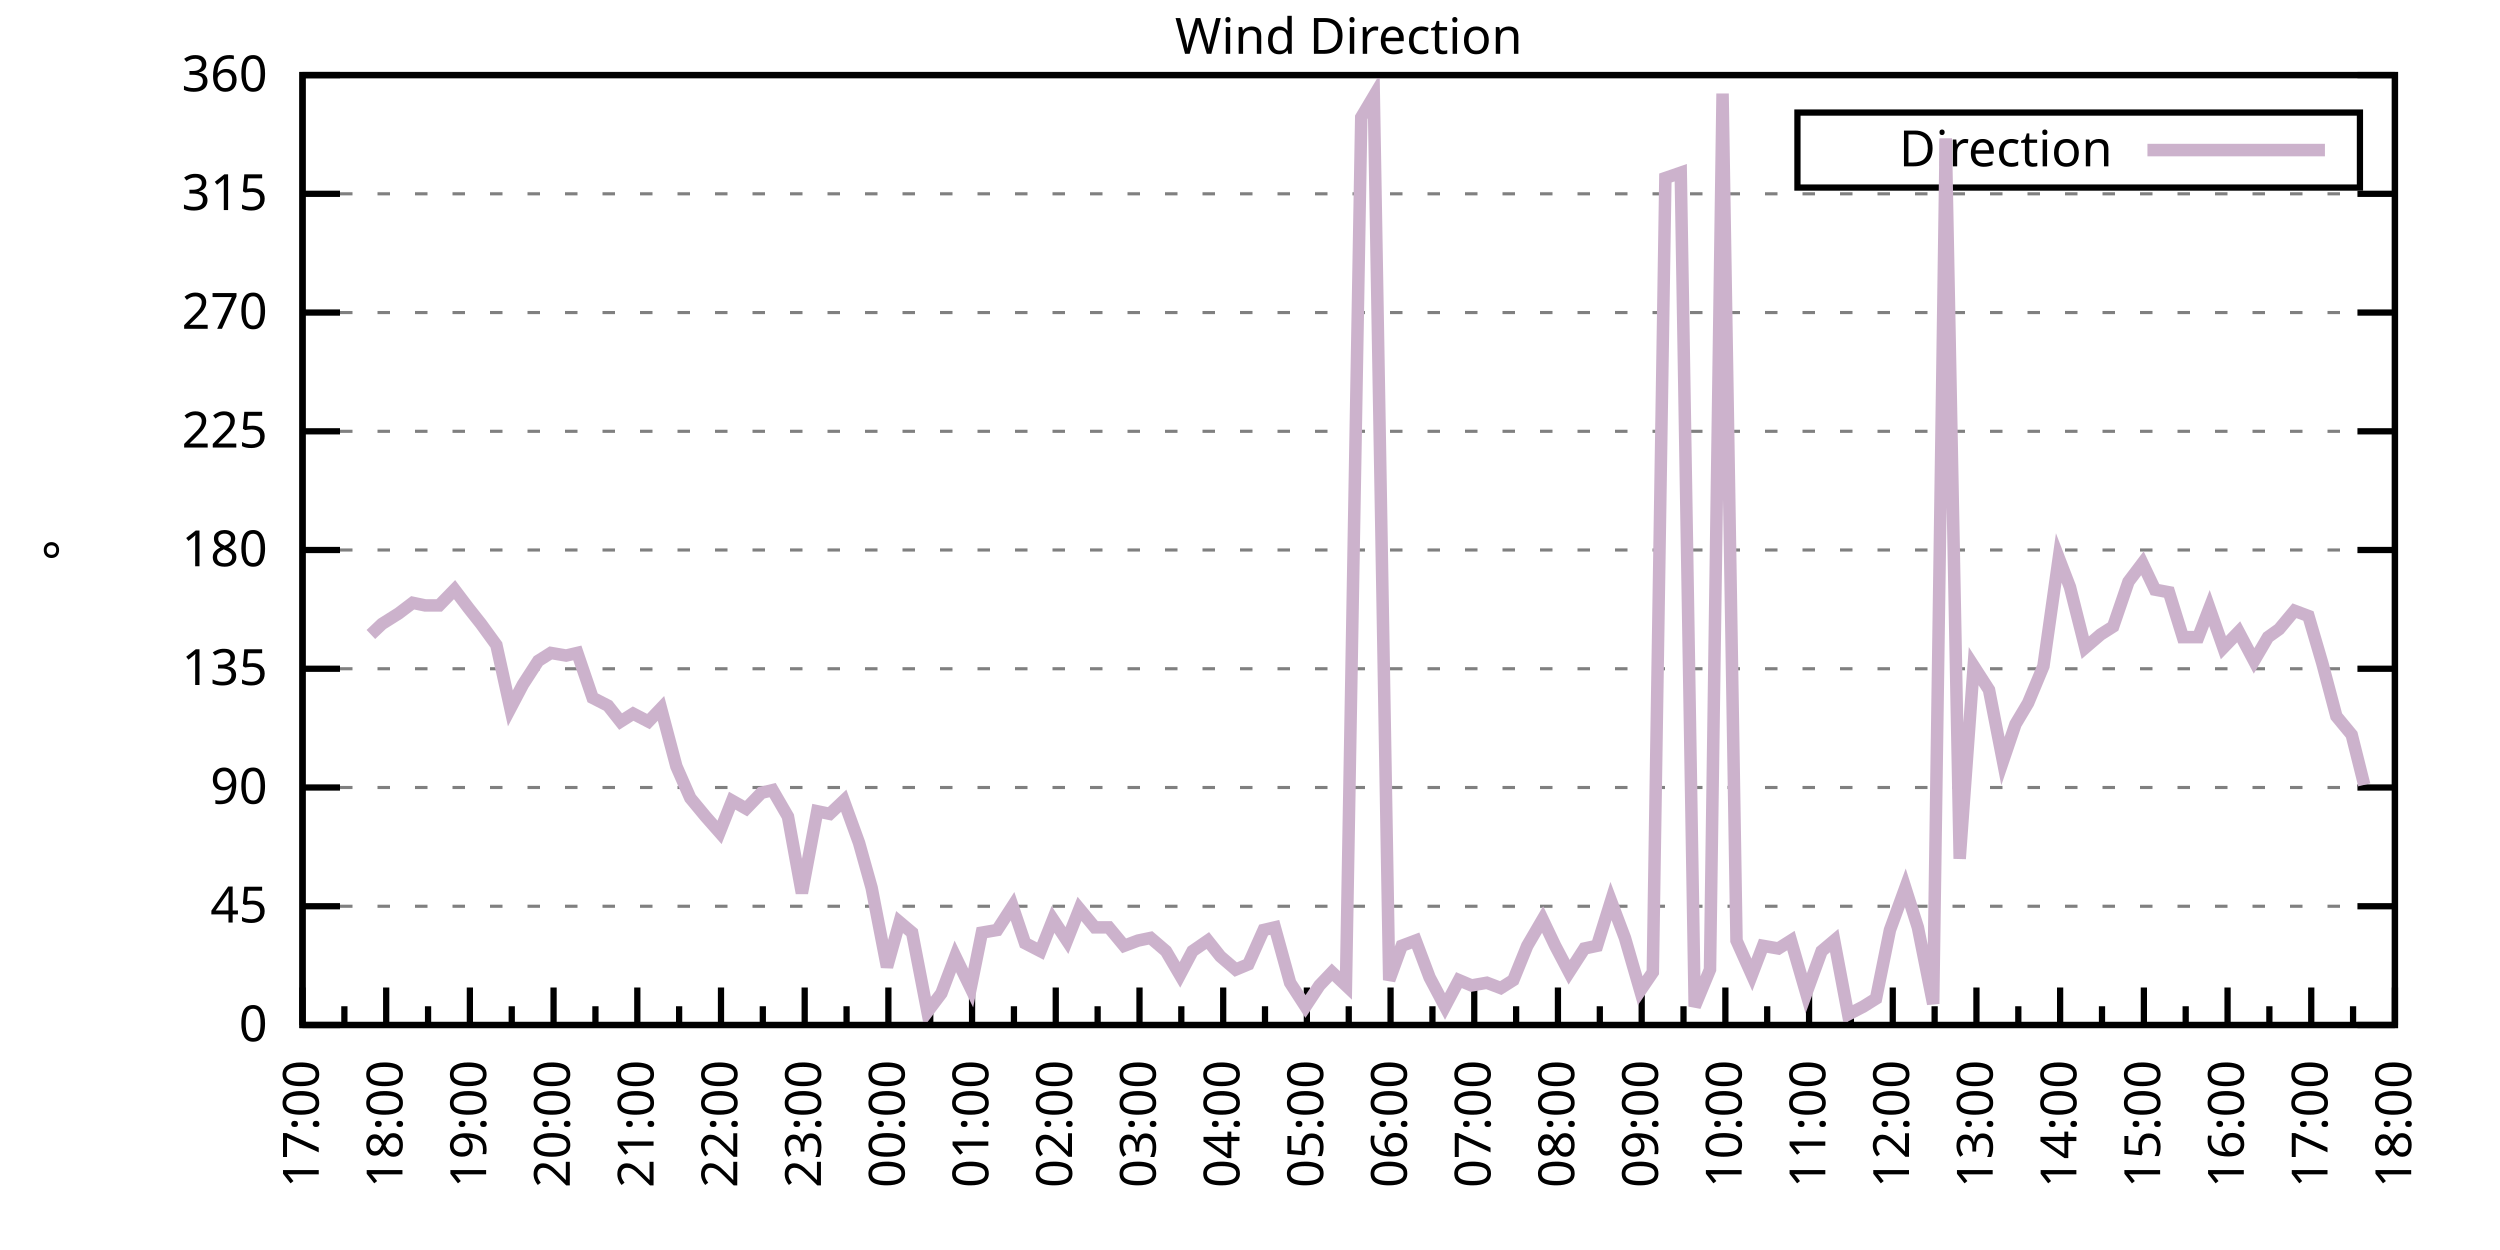
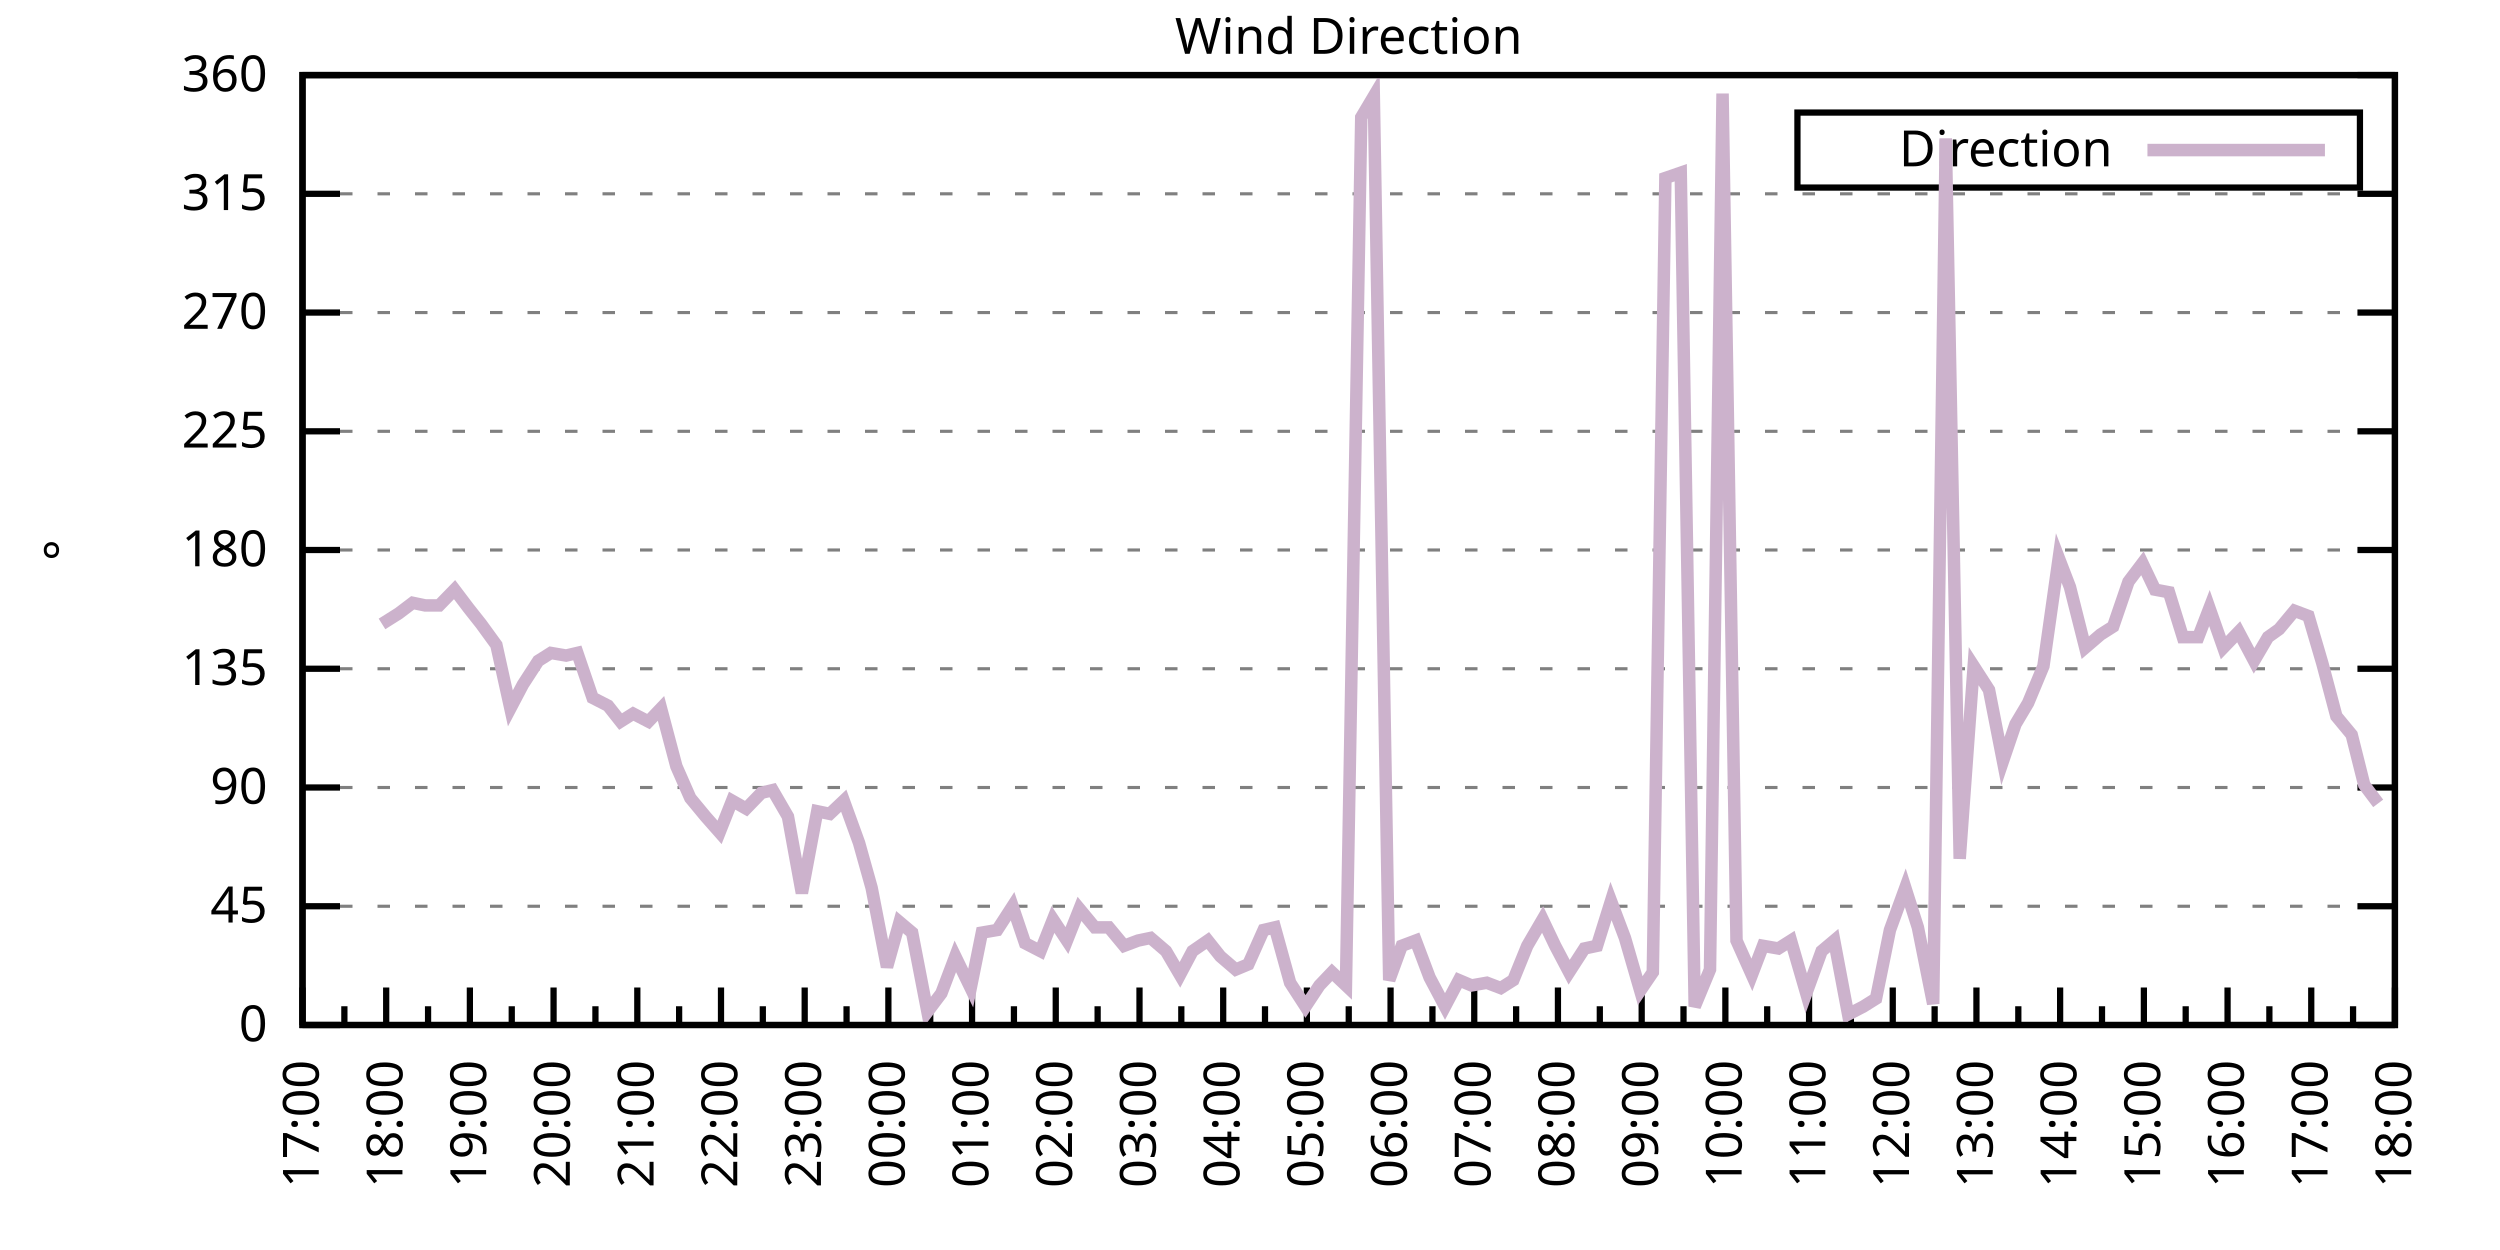
<svg xmlns="http://www.w3.org/2000/svg" xmlns:xlink="http://www.w3.org/1999/xlink" width="400" height="200" viewBox="0 0 400 200">
  <g id="gnuplot_canvas">
    <rect x="0" y="0" width="400" height="200" fill="none" />
    <defs>
      <circle id="gpDot" r="0.5" stroke-width="0.5" stroke="currentColor" />
      <path id="gpPt0" stroke-width="0.333" stroke="currentColor" d="M-1,0 h2 M0,-1 v2" />
      <path id="gpPt1" stroke-width="0.333" stroke="currentColor" d="M-1,-1 L1,1 M1,-1 L-1,1" />
      <path id="gpPt2" stroke-width="0.333" stroke="currentColor" d="M-1,0 L1,0 M0,-1 L0,1 M-1,-1 L1,1 M-1,1 L1,-1" />
      <rect id="gpPt3" stroke-width="0.333" stroke="currentColor" x="-1" y="-1" width="2" height="2" />
      <rect id="gpPt4" stroke-width="0.333" stroke="currentColor" fill="currentColor" x="-1" y="-1" width="2" height="2" />
      <circle id="gpPt5" stroke-width="0.333" stroke="currentColor" cx="0" cy="0" r="1" />
      <use xlink:href="#gpPt5" id="gpPt6" fill="currentColor" stroke="none" />
      <path id="gpPt7" stroke-width="0.333" stroke="currentColor" d="M0,-1.33 L-1.33,0.67 L1.33,0.67 z" />
      <use xlink:href="#gpPt7" id="gpPt8" fill="currentColor" stroke="none" />
      <use xlink:href="#gpPt7" id="gpPt9" stroke="currentColor" transform="rotate(180)" />
      <use xlink:href="#gpPt9" id="gpPt10" fill="currentColor" stroke="none" />
      <use xlink:href="#gpPt3" id="gpPt11" stroke="currentColor" transform="rotate(45)" />
      <use xlink:href="#gpPt11" id="gpPt12" fill="currentColor" stroke="none" />
      <path id="gpPt13" stroke-width="0.333" stroke="currentColor" d="M0,1.330 L1.265,0.411 L0.782,-1.067 L-0.782,-1.076 L-1.265,0.411 z" />
      <use xlink:href="#gpPt13" id="gpPt14" fill="currentColor" stroke="none" />
      <filter id="textbox" filterUnits="objectBoundingBox" x="0" y="0" height="1" width="1">
        <feFlood flood-color="white" flood-opacity="1" result="bgnd" />
        <feComposite in="SourceGraphic" in2="bgnd" operator="atop" />
      </filter>
      <filter id="greybox" filterUnits="objectBoundingBox" x="0" y="0" height="1" width="1">
        <feFlood flood-color="lightgrey" flood-opacity="1" result="grey" />
        <feComposite in="SourceGraphic" in2="grey" operator="atop" />
      </filter>
    </defs>
    <g fill="none" color="white" stroke="currentColor" stroke-width="1.00" stroke-linecap="butt" stroke-linejoin="miter">
</g>
    <g fill="none" color="black" stroke="currentColor" stroke-width="1.00" stroke-linecap="butt" stroke-linejoin="miter">
      <g stroke="none" shape-rendering="crispEdges">
        <polygon fill="rgb(255, 255, 255)" points="48.40,164.00 383.18,164.00 383.18,12.02 48.40,12.02 " />
      </g>
    </g>
    <g fill="none" color="black" stroke="currentColor" stroke-width="1.00" stroke-linecap="butt" stroke-linejoin="miter">
</g>
    <g fill="none" color="black" stroke="black" stroke-width="0.50" stroke-linecap="butt" stroke-linejoin="miter">
</g>
    <g fill="none" color="gray" stroke="currentColor" stroke-width="0.50" stroke-linecap="butt" stroke-linejoin="miter">
      <path stroke="gray" stroke-dasharray="2,4" class="gridline" d="M48.40,164.00 L383.19,164.00  " />
    </g>
    <g fill="none" color="gray" stroke="gray" stroke-width="1.00" stroke-linecap="butt" stroke-linejoin="miter">
</g>
    <g fill="none" color="black" stroke="currentColor" stroke-width="1.00" stroke-linecap="butt" stroke-linejoin="miter">
      <path stroke="black" d="M48.40,164.00 L54.40,164.00 M383.19,164.00 L377.19,164.00  " />
      <g transform="translate(42.80,166.60)" stroke="none" fill="black" font-family="Sans" font-size="8.00" text-anchor="end">
        <text>
          <tspan font-family="Sans"> 0</tspan>
        </text>
      </g>
    </g>
    <g fill="none" color="black" stroke="currentColor" stroke-width="1.00" stroke-linecap="butt" stroke-linejoin="miter">
</g>
    <g fill="none" color="black" stroke="black" stroke-width="0.50" stroke-linecap="butt" stroke-linejoin="miter">
</g>
    <g fill="none" color="gray" stroke="currentColor" stroke-width="0.50" stroke-linecap="butt" stroke-linejoin="miter">
      <path stroke="gray" stroke-dasharray="2,4" class="gridline" d="M48.40,145.00 L383.19,145.00  " />
    </g>
    <g fill="none" color="gray" stroke="gray" stroke-width="1.00" stroke-linecap="butt" stroke-linejoin="miter">
</g>
    <g fill="none" color="black" stroke="currentColor" stroke-width="1.00" stroke-linecap="butt" stroke-linejoin="miter">
      <path stroke="black" d="M48.40,145.00 L54.40,145.00 M383.19,145.00 L377.19,145.00  " />
      <g transform="translate(42.80,147.60)" stroke="none" fill="black" font-family="Sans" font-size="8.00" text-anchor="end">
        <text>
          <tspan font-family="Sans"> 45</tspan>
        </text>
      </g>
    </g>
    <g fill="none" color="black" stroke="currentColor" stroke-width="1.00" stroke-linecap="butt" stroke-linejoin="miter">
</g>
    <g fill="none" color="black" stroke="black" stroke-width="0.50" stroke-linecap="butt" stroke-linejoin="miter">
</g>
    <g fill="none" color="gray" stroke="currentColor" stroke-width="0.50" stroke-linecap="butt" stroke-linejoin="miter">
      <path stroke="gray" stroke-dasharray="2,4" class="gridline" d="M48.40,126.00 L383.19,126.00  " />
    </g>
    <g fill="none" color="gray" stroke="gray" stroke-width="1.00" stroke-linecap="butt" stroke-linejoin="miter">
</g>
    <g fill="none" color="black" stroke="currentColor" stroke-width="1.00" stroke-linecap="butt" stroke-linejoin="miter">
      <path stroke="black" d="M48.40,126.00 L54.40,126.00 M383.19,126.00 L377.19,126.00  " />
      <g transform="translate(42.80,128.60)" stroke="none" fill="black" font-family="Sans" font-size="8.00" text-anchor="end">
        <text>
          <tspan font-family="Sans"> 90</tspan>
        </text>
      </g>
    </g>
    <g fill="none" color="black" stroke="currentColor" stroke-width="1.00" stroke-linecap="butt" stroke-linejoin="miter">
</g>
    <g fill="none" color="black" stroke="black" stroke-width="0.50" stroke-linecap="butt" stroke-linejoin="miter">
</g>
    <g fill="none" color="gray" stroke="currentColor" stroke-width="0.50" stroke-linecap="butt" stroke-linejoin="miter">
      <path stroke="gray" stroke-dasharray="2,4" class="gridline" d="M48.40,107.00 L383.19,107.00  " />
    </g>
    <g fill="none" color="gray" stroke="gray" stroke-width="1.00" stroke-linecap="butt" stroke-linejoin="miter">
</g>
    <g fill="none" color="black" stroke="currentColor" stroke-width="1.00" stroke-linecap="butt" stroke-linejoin="miter">
      <path stroke="black" d="M48.40,107.00 L54.40,107.00 M383.19,107.00 L377.19,107.00  " />
      <g transform="translate(42.80,109.60)" stroke="none" fill="black" font-family="Sans" font-size="8.00" text-anchor="end">
        <text>
          <tspan font-family="Sans"> 135</tspan>
        </text>
      </g>
    </g>
    <g fill="none" color="black" stroke="currentColor" stroke-width="1.00" stroke-linecap="butt" stroke-linejoin="miter">
</g>
    <g fill="none" color="black" stroke="black" stroke-width="0.50" stroke-linecap="butt" stroke-linejoin="miter">
</g>
    <g fill="none" color="gray" stroke="currentColor" stroke-width="0.50" stroke-linecap="butt" stroke-linejoin="miter">
      <path stroke="gray" stroke-dasharray="2,4" class="gridline" d="M48.40,88.00 L383.19,88.00  " />
    </g>
    <g fill="none" color="gray" stroke="gray" stroke-width="1.00" stroke-linecap="butt" stroke-linejoin="miter">
</g>
    <g fill="none" color="black" stroke="currentColor" stroke-width="1.00" stroke-linecap="butt" stroke-linejoin="miter">
      <path stroke="black" d="M48.40,88.00 L54.40,88.00 M383.19,88.00 L377.19,88.00  " />
      <g transform="translate(42.80,90.60)" stroke="none" fill="black" font-family="Sans" font-size="8.00" text-anchor="end">
        <text>
          <tspan font-family="Sans"> 180</tspan>
        </text>
      </g>
    </g>
    <g fill="none" color="black" stroke="currentColor" stroke-width="1.00" stroke-linecap="butt" stroke-linejoin="miter">
</g>
    <g fill="none" color="black" stroke="black" stroke-width="0.50" stroke-linecap="butt" stroke-linejoin="miter">
</g>
    <g fill="none" color="gray" stroke="currentColor" stroke-width="0.50" stroke-linecap="butt" stroke-linejoin="miter">
      <path stroke="gray" stroke-dasharray="2,4" class="gridline" d="M48.40,69.01 L383.19,69.01  " />
    </g>
    <g fill="none" color="gray" stroke="gray" stroke-width="1.00" stroke-linecap="butt" stroke-linejoin="miter">
</g>
    <g fill="none" color="black" stroke="currentColor" stroke-width="1.00" stroke-linecap="butt" stroke-linejoin="miter">
      <path stroke="black" d="M48.40,69.01 L54.40,69.01 M383.19,69.01 L377.19,69.01  " />
      <g transform="translate(42.80,71.61)" stroke="none" fill="black" font-family="Sans" font-size="8.00" text-anchor="end">
        <text>
          <tspan font-family="Sans"> 225</tspan>
        </text>
      </g>
    </g>
    <g fill="none" color="black" stroke="currentColor" stroke-width="1.00" stroke-linecap="butt" stroke-linejoin="miter">
</g>
    <g fill="none" color="black" stroke="black" stroke-width="0.50" stroke-linecap="butt" stroke-linejoin="miter">
</g>
    <g fill="none" color="gray" stroke="currentColor" stroke-width="0.50" stroke-linecap="butt" stroke-linejoin="miter">
      <path stroke="gray" stroke-dasharray="2,4" class="gridline" d="M48.40,50.01 L383.19,50.01  " />
    </g>
    <g fill="none" color="gray" stroke="gray" stroke-width="1.00" stroke-linecap="butt" stroke-linejoin="miter">
</g>
    <g fill="none" color="black" stroke="currentColor" stroke-width="1.00" stroke-linecap="butt" stroke-linejoin="miter">
      <path stroke="black" d="M48.40,50.01 L54.40,50.01 M383.19,50.01 L377.19,50.01  " />
      <g transform="translate(42.80,52.61)" stroke="none" fill="black" font-family="Sans" font-size="8.00" text-anchor="end">
        <text>
          <tspan font-family="Sans"> 270</tspan>
        </text>
      </g>
    </g>
    <g fill="none" color="black" stroke="currentColor" stroke-width="1.00" stroke-linecap="butt" stroke-linejoin="miter">
</g>
    <g fill="none" color="black" stroke="black" stroke-width="0.50" stroke-linecap="butt" stroke-linejoin="miter">
</g>
    <g fill="none" color="gray" stroke="currentColor" stroke-width="0.50" stroke-linecap="butt" stroke-linejoin="miter">
      <path stroke="gray" stroke-dasharray="2,4" class="gridline" d="M48.40,31.01 L383.19,31.01  " />
    </g>
    <g fill="none" color="gray" stroke="gray" stroke-width="1.00" stroke-linecap="butt" stroke-linejoin="miter">
</g>
    <g fill="none" color="black" stroke="currentColor" stroke-width="1.00" stroke-linecap="butt" stroke-linejoin="miter">
      <path stroke="black" d="M48.40,31.01 L54.40,31.01 M383.19,31.01 L377.19,31.01  " />
      <g transform="translate(42.80,33.61)" stroke="none" fill="black" font-family="Sans" font-size="8.00" text-anchor="end">
        <text>
          <tspan font-family="Sans"> 315</tspan>
        </text>
      </g>
    </g>
    <g fill="none" color="black" stroke="currentColor" stroke-width="1.00" stroke-linecap="butt" stroke-linejoin="miter">
</g>
    <g fill="none" color="black" stroke="black" stroke-width="0.50" stroke-linecap="butt" stroke-linejoin="miter">
</g>
    <g fill="none" color="gray" stroke="currentColor" stroke-width="0.50" stroke-linecap="butt" stroke-linejoin="miter">
      <path stroke="gray" stroke-dasharray="2,4" class="gridline" d="M48.40,12.01 L383.19,12.01  " />
    </g>
    <g fill="none" color="gray" stroke="gray" stroke-width="1.00" stroke-linecap="butt" stroke-linejoin="miter">
</g>
    <g fill="none" color="black" stroke="currentColor" stroke-width="1.00" stroke-linecap="butt" stroke-linejoin="miter">
      <path stroke="black" d="M48.40,12.01 L54.40,12.01 M383.19,12.01 L377.19,12.01  " />
      <g transform="translate(42.80,14.61)" stroke="none" fill="black" font-family="Sans" font-size="8.00" text-anchor="end">
        <text>
          <tspan font-family="Sans"> 360</tspan>
        </text>
      </g>
    </g>
    <g fill="none" color="black" stroke="currentColor" stroke-width="1.00" stroke-linecap="butt" stroke-linejoin="miter">
      <path stroke="black" d="M48.40,164.00 L48.40,158.00  " />
      <g transform="translate(51.00,169.60) rotate(270)" stroke="none" fill="black" font-family="Sans" font-size="8.00" text-anchor="end">
        <text>
          <tspan font-family="Sans">17:00</tspan>
        </text>
      </g>
    </g>
    <g fill="none" color="black" stroke="currentColor" stroke-width="1.00" stroke-linecap="butt" stroke-linejoin="miter">
      <path stroke="black" d="M55.10,164.00 L55.10,161.00 M61.79,164.00 L61.79,158.00  " />
      <g transform="translate(64.39,169.60) rotate(270)" stroke="none" fill="black" font-family="Sans" font-size="8.00" text-anchor="end">
        <text>
          <tspan font-family="Sans">18:00</tspan>
        </text>
      </g>
    </g>
    <g fill="none" color="black" stroke="currentColor" stroke-width="1.00" stroke-linecap="butt" stroke-linejoin="miter">
      <path stroke="black" d="M68.49,164.00 L68.49,161.00 M75.18,164.00 L75.18,158.00  " />
      <g transform="translate(77.78,169.60) rotate(270)" stroke="none" fill="black" font-family="Sans" font-size="8.00" text-anchor="end">
        <text>
          <tspan font-family="Sans">19:00</tspan>
        </text>
      </g>
    </g>
    <g fill="none" color="black" stroke="currentColor" stroke-width="1.00" stroke-linecap="butt" stroke-linejoin="miter">
      <path stroke="black" d="M81.88,164.00 L81.88,161.00 M88.57,164.00 L88.57,158.00  " />
      <g transform="translate(91.17,169.60) rotate(270)" stroke="none" fill="black" font-family="Sans" font-size="8.00" text-anchor="end">
        <text>
          <tspan font-family="Sans">20:00</tspan>
        </text>
      </g>
    </g>
    <g fill="none" color="black" stroke="currentColor" stroke-width="1.00" stroke-linecap="butt" stroke-linejoin="miter">
      <path stroke="black" d="M95.27,164.00 L95.27,161.00 M101.97,164.00 L101.97,158.00  " />
      <g transform="translate(104.57,169.60) rotate(270)" stroke="none" fill="black" font-family="Sans" font-size="8.00" text-anchor="end">
        <text>
          <tspan font-family="Sans">21:00</tspan>
        </text>
      </g>
    </g>
    <g fill="none" color="black" stroke="currentColor" stroke-width="1.00" stroke-linecap="butt" stroke-linejoin="miter">
      <path stroke="black" d="M108.66,164.00 L108.66,161.00 M115.36,164.00 L115.36,158.00  " />
      <g transform="translate(117.96,169.60) rotate(270)" stroke="none" fill="black" font-family="Sans" font-size="8.00" text-anchor="end">
        <text>
          <tspan font-family="Sans">22:00</tspan>
        </text>
      </g>
    </g>
    <g fill="none" color="black" stroke="currentColor" stroke-width="1.00" stroke-linecap="butt" stroke-linejoin="miter">
      <path stroke="black" d="M122.05,164.00 L122.05,161.00 M128.75,164.00 L128.75,158.00  " />
      <g transform="translate(131.35,169.60) rotate(270)" stroke="none" fill="black" font-family="Sans" font-size="8.00" text-anchor="end">
        <text>
          <tspan font-family="Sans">23:00</tspan>
        </text>
      </g>
    </g>
    <g fill="none" color="black" stroke="currentColor" stroke-width="1.00" stroke-linecap="butt" stroke-linejoin="miter">
      <path stroke="black" d="M135.45,164.00 L135.45,161.00 M142.14,164.00 L142.14,158.00  " />
      <g transform="translate(144.74,169.60) rotate(270)" stroke="none" fill="black" font-family="Sans" font-size="8.00" text-anchor="end">
        <text>
          <tspan font-family="Sans">00:00</tspan>
        </text>
      </g>
    </g>
    <g fill="none" color="black" stroke="currentColor" stroke-width="1.00" stroke-linecap="butt" stroke-linejoin="miter">
      <path stroke="black" d="M148.84,164.00 L148.84,161.00 M155.53,164.00 L155.53,158.00  " />
      <g transform="translate(158.13,169.60) rotate(270)" stroke="none" fill="black" font-family="Sans" font-size="8.00" text-anchor="end">
        <text>
          <tspan font-family="Sans">01:00</tspan>
        </text>
      </g>
    </g>
    <g fill="none" color="black" stroke="currentColor" stroke-width="1.00" stroke-linecap="butt" stroke-linejoin="miter">
      <path stroke="black" d="M162.23,164.00 L162.23,161.00 M168.92,164.00 L168.92,158.00  " />
      <g transform="translate(171.52,169.60) rotate(270)" stroke="none" fill="black" font-family="Sans" font-size="8.00" text-anchor="end">
        <text>
          <tspan font-family="Sans">02:00</tspan>
        </text>
      </g>
    </g>
    <g fill="none" color="black" stroke="currentColor" stroke-width="1.00" stroke-linecap="butt" stroke-linejoin="miter">
      <path stroke="black" d="M175.62,164.00 L175.62,161.00 M182.32,164.00 L182.32,158.00  " />
      <g transform="translate(184.92,169.60) rotate(270)" stroke="none" fill="black" font-family="Sans" font-size="8.00" text-anchor="end">
        <text>
          <tspan font-family="Sans">03:00</tspan>
        </text>
      </g>
    </g>
    <g fill="none" color="black" stroke="currentColor" stroke-width="1.00" stroke-linecap="butt" stroke-linejoin="miter">
      <path stroke="black" d="M189.01,164.00 L189.01,161.00 M195.71,164.00 L195.71,158.00  " />
      <g transform="translate(198.31,169.60) rotate(270)" stroke="none" fill="black" font-family="Sans" font-size="8.00" text-anchor="end">
        <text>
          <tspan font-family="Sans">04:00</tspan>
        </text>
      </g>
    </g>
    <g fill="none" color="black" stroke="currentColor" stroke-width="1.00" stroke-linecap="butt" stroke-linejoin="miter">
      <path stroke="black" d="M202.40,164.00 L202.40,161.00 M209.10,164.00 L209.10,158.00  " />
      <g transform="translate(211.70,169.60) rotate(270)" stroke="none" fill="black" font-family="Sans" font-size="8.00" text-anchor="end">
        <text>
          <tspan font-family="Sans">05:00</tspan>
        </text>
      </g>
    </g>
    <g fill="none" color="black" stroke="currentColor" stroke-width="1.00" stroke-linecap="butt" stroke-linejoin="miter">
      <path stroke="black" d="M215.80,164.00 L215.80,161.00 M222.49,164.00 L222.49,158.00  " />
      <g transform="translate(225.09,169.60) rotate(270)" stroke="none" fill="black" font-family="Sans" font-size="8.00" text-anchor="end">
        <text>
          <tspan font-family="Sans">06:00</tspan>
        </text>
      </g>
    </g>
    <g fill="none" color="black" stroke="currentColor" stroke-width="1.00" stroke-linecap="butt" stroke-linejoin="miter">
      <path stroke="black" d="M229.19,164.00 L229.19,161.00 M235.88,164.00 L235.88,158.00  " />
      <g transform="translate(238.48,169.60) rotate(270)" stroke="none" fill="black" font-family="Sans" font-size="8.00" text-anchor="end">
        <text>
          <tspan font-family="Sans">07:00</tspan>
        </text>
      </g>
    </g>
    <g fill="none" color="black" stroke="currentColor" stroke-width="1.00" stroke-linecap="butt" stroke-linejoin="miter">
      <path stroke="black" d="M242.58,164.00 L242.58,161.00 M249.27,164.00 L249.27,158.00  " />
      <g transform="translate(251.87,169.60) rotate(270)" stroke="none" fill="black" font-family="Sans" font-size="8.00" text-anchor="end">
        <text>
          <tspan font-family="Sans">08:00</tspan>
        </text>
      </g>
    </g>
    <g fill="none" color="black" stroke="currentColor" stroke-width="1.00" stroke-linecap="butt" stroke-linejoin="miter">
      <path stroke="black" d="M255.97,164.00 L255.97,161.00 M262.67,164.00 L262.67,158.00  " />
      <g transform="translate(265.27,169.60) rotate(270)" stroke="none" fill="black" font-family="Sans" font-size="8.00" text-anchor="end">
        <text>
          <tspan font-family="Sans">09:00</tspan>
        </text>
      </g>
    </g>
    <g fill="none" color="black" stroke="currentColor" stroke-width="1.00" stroke-linecap="butt" stroke-linejoin="miter">
      <path stroke="black" d="M269.36,164.00 L269.36,161.00 M276.06,164.00 L276.06,158.00  " />
      <g transform="translate(278.66,169.60) rotate(270)" stroke="none" fill="black" font-family="Sans" font-size="8.00" text-anchor="end">
        <text>
          <tspan font-family="Sans">10:00</tspan>
        </text>
      </g>
    </g>
    <g fill="none" color="black" stroke="currentColor" stroke-width="1.00" stroke-linecap="butt" stroke-linejoin="miter">
      <path stroke="black" d="M282.75,164.00 L282.75,161.00 M289.45,164.00 L289.45,158.00  " />
      <g transform="translate(292.05,169.60) rotate(270)" stroke="none" fill="black" font-family="Sans" font-size="8.00" text-anchor="end">
        <text>
          <tspan font-family="Sans">11:00</tspan>
        </text>
      </g>
    </g>
    <g fill="none" color="black" stroke="currentColor" stroke-width="1.00" stroke-linecap="butt" stroke-linejoin="miter">
      <path stroke="black" d="M296.14,164.00 L296.14,161.00 M302.84,164.00 L302.84,158.00  " />
      <g transform="translate(305.44,169.60) rotate(270)" stroke="none" fill="black" font-family="Sans" font-size="8.00" text-anchor="end">
        <text>
          <tspan font-family="Sans">12:00</tspan>
        </text>
      </g>
    </g>
    <g fill="none" color="black" stroke="currentColor" stroke-width="1.00" stroke-linecap="butt" stroke-linejoin="miter">
      <path stroke="black" d="M309.54,164.00 L309.54,161.00 M316.23,164.00 L316.23,158.00  " />
      <g transform="translate(318.83,169.60) rotate(270)" stroke="none" fill="black" font-family="Sans" font-size="8.00" text-anchor="end">
        <text>
          <tspan font-family="Sans">13:00</tspan>
        </text>
      </g>
    </g>
    <g fill="none" color="black" stroke="currentColor" stroke-width="1.00" stroke-linecap="butt" stroke-linejoin="miter">
      <path stroke="black" d="M322.93,164.00 L322.93,161.00 M329.62,164.00 L329.62,158.00  " />
      <g transform="translate(332.22,169.60) rotate(270)" stroke="none" fill="black" font-family="Sans" font-size="8.00" text-anchor="end">
        <text>
          <tspan font-family="Sans">14:00</tspan>
        </text>
      </g>
    </g>
    <g fill="none" color="black" stroke="currentColor" stroke-width="1.00" stroke-linecap="butt" stroke-linejoin="miter">
      <path stroke="black" d="M336.32,164.00 L336.32,161.00 M343.02,164.00 L343.02,158.00  " />
      <g transform="translate(345.62,169.60) rotate(270)" stroke="none" fill="black" font-family="Sans" font-size="8.00" text-anchor="end">
        <text>
          <tspan font-family="Sans">15:00</tspan>
        </text>
      </g>
    </g>
    <g fill="none" color="black" stroke="currentColor" stroke-width="1.00" stroke-linecap="butt" stroke-linejoin="miter">
      <path stroke="black" d="M349.71,164.00 L349.71,161.00 M356.41,164.00 L356.41,158.00  " />
      <g transform="translate(359.01,169.60) rotate(270)" stroke="none" fill="black" font-family="Sans" font-size="8.00" text-anchor="end">
        <text>
          <tspan font-family="Sans">16:00</tspan>
        </text>
      </g>
    </g>
    <g fill="none" color="black" stroke="currentColor" stroke-width="1.00" stroke-linecap="butt" stroke-linejoin="miter">
      <path stroke="black" d="M363.10,164.00 L363.10,161.00 M369.80,164.00 L369.80,158.00  " />
      <g transform="translate(372.40,169.60) rotate(270)" stroke="none" fill="black" font-family="Sans" font-size="8.00" text-anchor="end">
        <text>
          <tspan font-family="Sans">17:00</tspan>
        </text>
      </g>
    </g>
    <g fill="none" color="black" stroke="currentColor" stroke-width="1.00" stroke-linecap="butt" stroke-linejoin="miter">
      <path stroke="black" d="M376.49,164.00 L376.49,161.00 M383.19,164.00 L383.19,158.00  " />
      <g transform="translate(385.79,169.60) rotate(270)" stroke="none" fill="black" font-family="Sans" font-size="8.00" text-anchor="end">
        <text>
          <tspan font-family="Sans">18:00</tspan>
        </text>
      </g>
    </g>
    <g fill="none" color="black" stroke="currentColor" stroke-width="1.00" stroke-linecap="butt" stroke-linejoin="miter">
</g>
    <g fill="none" color="black" stroke="currentColor" stroke-width="1.00" stroke-linecap="butt" stroke-linejoin="miter">
      <path stroke="black" d="M48.40,12.01 L48.40,164.00 L383.19,164.00 L383.19,12.01 L48.40,12.01 Z  " />
    </g>
    <g fill="none" color="black" stroke="currentColor" stroke-width="1.00" stroke-linecap="butt" stroke-linejoin="miter">
      <g transform="translate(12.80,88.01) rotate(270)" stroke="none" fill="black" font-family="Sans" font-size="8.00" text-anchor="middle">
        <text>
          <tspan font-family="Sans">°</tspan>
        </text>
      </g>
    </g>
    <g fill="none" color="black" stroke="currentColor" stroke-width="1.00" stroke-linecap="butt" stroke-linejoin="miter">
</g>
    <g fill="none" color="black" stroke="currentColor" stroke-width="1.00" stroke-linecap="butt" stroke-linejoin="miter">
      <path stroke="black" d="M287.59,30.01 L287.59,18.01 L377.59,18.01 L377.59,30.01 L287.59,30.01 Z  " />
    </g>
    <g id="Wind_direction_plot_1">
      <g fill="none" color="white" stroke="black" stroke-width="2.00" stroke-linecap="butt" stroke-linejoin="miter">
</g>
      <g fill="none" color="black" stroke="currentColor" stroke-width="2.00" stroke-linecap="butt" stroke-linejoin="miter">
        <g transform="translate(337.99,26.61)" stroke="none" fill="black" font-family="Sans" font-size="8.00" text-anchor="end">
          <text>
            <tspan font-family="Sans">Direction</tspan>
          </text>
        </g>
      </g>
      <g fill="none" color="black" stroke="currentColor" stroke-width="2.00" stroke-linecap="butt" stroke-linejoin="miter">
-         <path stroke="rgb(204, 178, 204)" d="M343.59,24.01 L371.99,24.01 M59.34,101.52 L61.12,99.83 L63.80,98.14 L66.03,96.45 L68.04,96.87 L70.27,96.87   L72.73,94.34 L74.96,97.29 L76.97,99.83 L79.42,103.20 L81.66,113.34 L83.66,109.54 L86.12,105.74 L88.13,104.47   L90.58,104.89 L92.37,104.47 L94.82,111.65 L97.28,112.91 L99.29,115.45 L101.30,114.18 L103.75,115.45 L105.76,113.34   L108.22,122.62 L110.45,127.69 L112.90,130.65 L115.13,133.18 L117.14,128.11 L119.38,129.38 L121.83,126.85 L123.62,126.42   L126.07,130.65 L128.30,142.89 L130.76,129.80 L132.77,130.22 L135.00,128.11 L137.45,134.87 L139.46,142.05 L141.92,154.71   L143.93,147.53 L145.94,149.22 L148.39,161.89 L150.62,158.93 L152.85,153.02 L155.31,158.09 L157.10,149.22 L159.55,148.80   L162.01,145.00 L164.01,150.91 L166.47,152.18 L168.48,147.11 L170.71,150.49 L172.72,145.42 L175.17,148.38 L177.41,148.38   L179.86,151.33 L182.09,150.49 L184.10,150.07 L186.56,152.18 L188.79,155.98 L190.80,152.18 L193.25,150.49 L195.26,153.02   L197.72,155.13 L199.73,154.29 L202.18,148.80 L203.97,148.38 L206.42,157.24 L208.88,161.04 L211.11,157.67 L213.12,155.56   L215.35,157.67 L217.80,18.77 L219.81,15.39 L222.27,156.82 L224.28,151.33 L226.51,150.49 L228.74,156.40 L231.20,161.04   L233.43,156.82 L235.44,157.67 L237.89,157.24 L240.12,158.09 L242.13,156.82 L244.36,151.33 L246.82,147.11 L248.83,151.33   L251.06,155.56 L253.51,151.76 L255.52,151.33 L257.76,144.16 L259.99,150.07 L262.44,158.51 L264.45,155.56 L266.46,28.48   L268.92,27.63 L271.15,161.04 L273.60,155.13 L275.61,14.97 L277.84,150.49 L280.30,155.98 L282.08,151.33 L284.54,151.76   L286.55,150.49 L289.00,158.93 L291.46,152.18 L293.47,150.49 L295.70,162.31 L298.15,161.04 L300.16,159.78 L302.39,148.80   L304.85,142.05 L306.86,148.38 L309.31,160.62 L311.32,22.14 L313.55,137.40 L315.79,106.58 L318.24,110.38 L320.47,121.78   L322.48,115.87 L324.49,112.49 L326.95,106.58 L329.40,89.27 L331.19,93.92 L333.64,103.63 L336.10,101.52 L338.10,100.25   L340.56,93.07 L342.79,90.12 L344.80,94.34 L347.03,94.76 L349.26,101.94 L351.72,101.94 L353.51,97.29 L355.74,103.63   L358.19,101.09 L360.65,105.74 L362.88,101.94 L364.66,100.67 L367.12,97.72 L369.35,98.56 L371.58,106.16 L373.82,114.60   L376.27,117.56 L378.28,125.58  " />
+         <path stroke="rgb(204, 178, 204)" d="M343.59,24.01 L371.99,24.01 M61.12,99.83 L63.80,98.14 L66.03,96.45 L68.04,96.87 L70.27,96.87 L72.73,94.34   L74.96,97.29 L76.97,99.83 L79.42,103.20 L81.66,113.34 L83.66,109.54 L86.12,105.74 L88.13,104.47 L90.58,104.89   L92.37,104.47 L94.82,111.65 L97.28,112.91 L99.29,115.45 L101.30,114.18 L103.75,115.45 L105.76,113.34 L108.22,122.62   L110.45,127.69 L112.90,130.65 L115.13,133.18 L117.14,128.11 L119.38,129.38 L121.83,126.85 L123.62,126.42 L126.07,130.65   L128.30,142.89 L130.76,129.80 L132.77,130.22 L135.00,128.11 L137.45,134.87 L139.46,142.05 L141.92,154.71 L143.93,147.53   L145.94,149.22 L148.39,161.89 L150.62,158.93 L152.85,153.02 L155.31,158.09 L157.10,149.22 L159.55,148.80 L162.01,145.00   L164.01,150.91 L166.47,152.18 L168.48,147.11 L170.71,150.49 L172.72,145.42 L175.17,148.38 L177.41,148.38 L179.86,151.33   L182.09,150.49 L184.10,150.07 L186.56,152.18 L188.79,155.98 L190.80,152.18 L193.25,150.49 L195.26,153.02 L197.72,155.13   L199.73,154.29 L202.18,148.80 L203.97,148.38 L206.42,157.24 L208.88,161.04 L211.11,157.67 L213.12,155.56 L215.35,157.67   L217.80,18.77 L219.81,15.39 L222.27,156.82 L224.28,151.33 L226.51,150.49 L228.74,156.40 L231.20,161.04 L233.43,156.82   L235.44,157.67 L237.89,157.24 L240.12,158.09 L242.13,156.82 L244.36,151.33 L246.82,147.11 L248.83,151.33 L251.06,155.56   L253.51,151.76 L255.52,151.33 L257.76,144.16 L259.99,150.07 L262.44,158.51 L264.45,155.56 L266.46,28.48 L268.92,27.63   L271.15,161.04 L273.60,155.13 L275.61,14.97 L277.84,150.49 L280.30,155.98 L282.08,151.33 L284.54,151.76 L286.55,150.49   L289.00,158.93 L291.46,152.18 L293.47,150.49 L295.70,162.31 L298.15,161.04 L300.16,159.78 L302.39,148.80 L304.85,142.05   L306.86,148.38 L309.31,160.62 L311.32,22.14 L313.55,137.40 L315.79,106.58 L318.24,110.38 L320.47,121.78 L322.48,115.87   L324.49,112.49 L326.95,106.58 L329.40,89.27 L331.19,93.92 L333.64,103.63 L336.10,101.52 L338.10,100.25 L340.56,93.07   L342.79,90.12 L344.80,94.34 L347.03,94.76 L349.26,101.94 L351.72,101.94 L353.51,97.29 L355.74,103.63 L358.19,101.09   L360.65,105.74 L362.88,101.94 L364.66,100.67 L367.12,97.72 L369.35,98.56 L371.58,106.16 L373.82,114.60 L376.27,117.56   L378.28,125.58 L380.51,128.54  " />
      </g>
    </g>
    <g fill="none" color="black" stroke="currentColor" stroke-width="2.00" stroke-linecap="butt" stroke-linejoin="miter">
</g>
    <g fill="none" color="black" stroke="black" stroke-width="1.00" stroke-linecap="butt" stroke-linejoin="miter">
</g>
    <g fill="none" color="black" stroke="currentColor" stroke-width="1.00" stroke-linecap="butt" stroke-linejoin="miter">
      <path stroke="black" d="M48.40,12.01 L48.40,164.00 L383.19,164.00 L383.19,12.01 L48.40,12.01 Z  " />
    </g>
    <g fill="none" color="black" stroke="currentColor" stroke-width="1.00" stroke-linecap="butt" stroke-linejoin="miter">
      <g transform="translate(215.79,8.61)" stroke="none" fill="black" font-family="Sans" font-size="8.00" text-anchor="middle">
        <text>
          <tspan font-family="Sans">Wind Direction</tspan>
        </text>
      </g>
    </g>
    <g fill="none" color="black" stroke="currentColor" stroke-width="1.00" stroke-linecap="butt" stroke-linejoin="miter">
</g>
  </g>
</svg>
